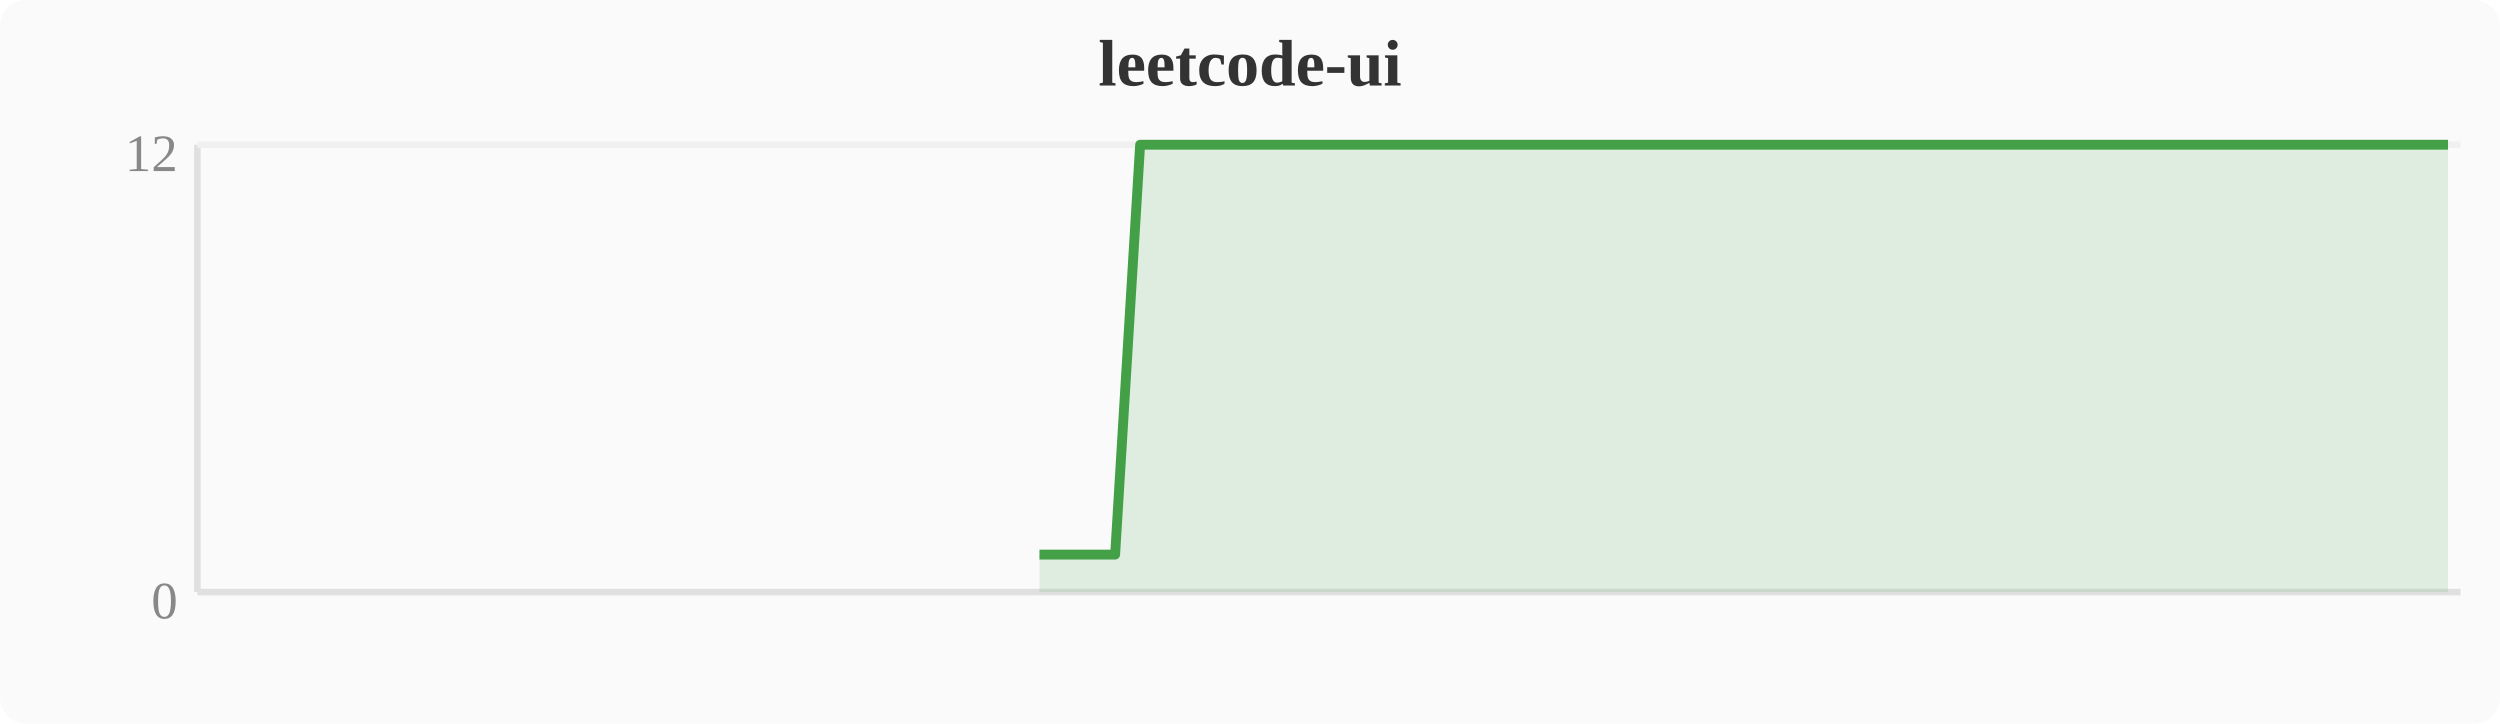
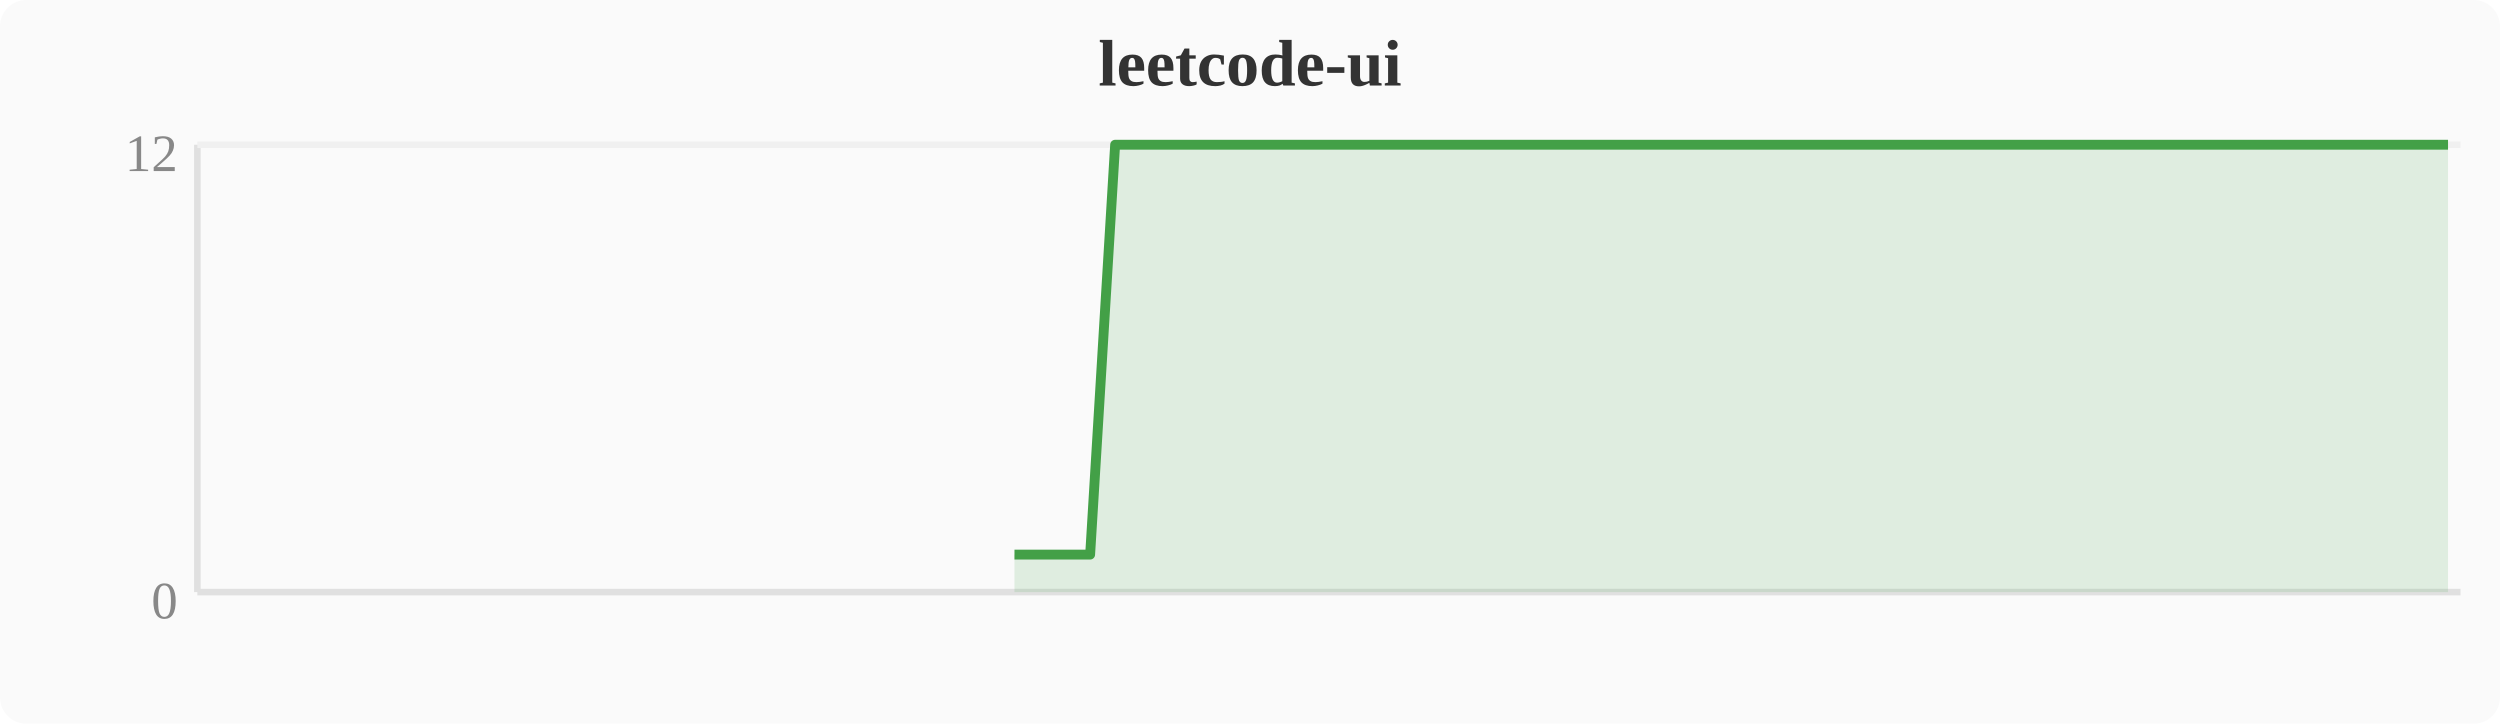
<svg xmlns="http://www.w3.org/2000/svg" width="380" height="110" viewBox="0 0 380 110">
  <rect width="380" height="110" fill="#fafafa" rx="4" />
  <text x="190" y="13" text-anchor="middle" font-size="10" font-weight="bold" fill="#333">leetcode-ui</text>
  <line x1="30" y1="22" x2="30" y2="90" stroke="#e0e0e0" stroke-width="1" />
  <line x1="30" y1="90" x2="374" y2="90" stroke="#e0e0e0" stroke-width="1" />
  <line x1="30" y1="22" x2="374" y2="22" stroke="#f0f0f0" stroke-width="1" />
  <text x="27" y="94" text-anchor="end" font-size="8" fill="#888">0</text>
  <text x="27" y="26" text-anchor="end" font-size="8" fill="#888">12</text>
-   <polygon points="158.0,84.3 161.9,84.3 165.7,84.3 169.5,84.3 173.3,22.0 177.2,22.0 181.0,22.0 184.8,22.0 188.6,22.0 192.4,22.0 196.3,22.0 200.1,22.0 203.9,22.0 207.7,22.0 211.6,22.0 215.4,22.0 219.2,22.0 223.0,22.0 226.8,22.0 230.7,22.0 234.5,22.0 238.3,22.0 242.1,22.0 246.0,22.0 249.8,22.0 253.6,22.0 257.4,22.0 261.2,22.0 265.1,22.0 268.9,22.0 272.7,22.0 276.5,22.0 280.4,22.0 284.2,22.0 288.0,22.0 291.8,22.0 295.6,22.0 299.5,22.0 303.3,22.0 307.1,22.0 310.9,22.0 314.8,22.0 318.6,22.0 322.4,22.0 326.2,22.0 330.0,22.0 333.9,22.0 337.7,22.0 341.5,22.0 345.3,22.0 349.2,22.0 353.0,22.0 356.8,22.0 360.6,22.0 364.4,22.0 368.3,22.0 372.1,22.0 372.1,90 158.0,90" fill="#43a047" opacity="0.15" />
-   <polyline points="158.0,84.3 161.9,84.3 165.7,84.3 169.5,84.3 173.3,22.0 177.2,22.0 181.0,22.0 184.8,22.0 188.6,22.0 192.4,22.0 196.3,22.0 200.1,22.0 203.9,22.0 207.7,22.0 211.6,22.0 215.4,22.0 219.2,22.0 223.0,22.0 226.8,22.0 230.7,22.0 234.5,22.0 238.3,22.0 242.1,22.0 246.0,22.0 249.8,22.0 253.6,22.0 257.4,22.0 261.2,22.0 265.1,22.0 268.9,22.0 272.7,22.0 276.5,22.0 280.4,22.0 284.2,22.0 288.0,22.0 291.8,22.0 295.6,22.0 299.5,22.0 303.3,22.0 307.1,22.0 310.9,22.0 314.8,22.0 318.6,22.0 322.4,22.0 326.2,22.0 330.0,22.0 333.9,22.0 337.7,22.0 341.5,22.0 345.3,22.0 349.2,22.0 353.0,22.0 356.8,22.0 360.6,22.0 364.4,22.0 368.3,22.0 372.1,22.0" fill="none" stroke="#43a047" stroke-width="1.5" stroke-linejoin="round" />
+   <polygon points="154.2,84.3 158.0,84.3 161.9,84.3 165.7,84.3 169.5,22.0 173.3,22.0 177.2,22.0 181.0,22.0 184.8,22.0 188.6,22.0 192.4,22.0 196.3,22.0 200.1,22.0 203.9,22.0 207.7,22.0 211.6,22.0 215.4,22.0 219.2,22.0 223.0,22.0 226.8,22.0 230.7,22.0 234.5,22.0 238.3,22.0 242.1,22.0 246.0,22.0 249.8,22.0 253.6,22.0 257.4,22.0 261.2,22.0 265.1,22.0 268.9,22.0 272.7,22.0 276.5,22.0 280.4,22.0 284.2,22.0 288.0,22.0 291.8,22.0 295.6,22.0 299.5,22.0 303.3,22.0 307.1,22.0 310.9,22.0 314.8,22.0 318.6,22.0 322.4,22.0 326.2,22.0 330.0,22.0 333.9,22.0 337.7,22.0 341.5,22.0 345.3,22.0 349.2,22.0 353.0,22.0 356.8,22.0 360.6,22.0 364.4,22.0 368.3,22.0 372.1,22.0 372.1,90 154.2,90" fill="#43a047" opacity="0.15" />
+   <polyline points="154.2,84.3 158.0,84.3 161.9,84.3 165.7,84.3 169.5,22.0 173.3,22.0 177.2,22.0 181.0,22.0 184.8,22.0 188.6,22.0 192.4,22.0 196.3,22.0 200.1,22.0 203.9,22.0 207.7,22.0 211.6,22.0 215.4,22.0 219.2,22.0 223.0,22.0 226.8,22.0 230.7,22.0 234.5,22.0 238.3,22.0 242.1,22.0 246.0,22.0 249.8,22.0 253.6,22.0 257.4,22.0 261.2,22.0 265.1,22.0 268.9,22.0 272.7,22.0 276.5,22.0 280.4,22.0 284.2,22.0 288.0,22.0 291.8,22.0 295.6,22.0 299.5,22.0 303.3,22.0 307.1,22.0 310.9,22.0 314.8,22.0 318.6,22.0 322.4,22.0 326.2,22.0 330.0,22.0 333.9,22.0 337.7,22.0 341.5,22.0 345.3,22.0 349.2,22.0 353.0,22.0 356.8,22.0 360.6,22.0 364.4,22.0 368.3,22.0 372.1,22.0" fill="none" stroke="#43a047" stroke-width="1.5" stroke-linejoin="round" />
</svg>
